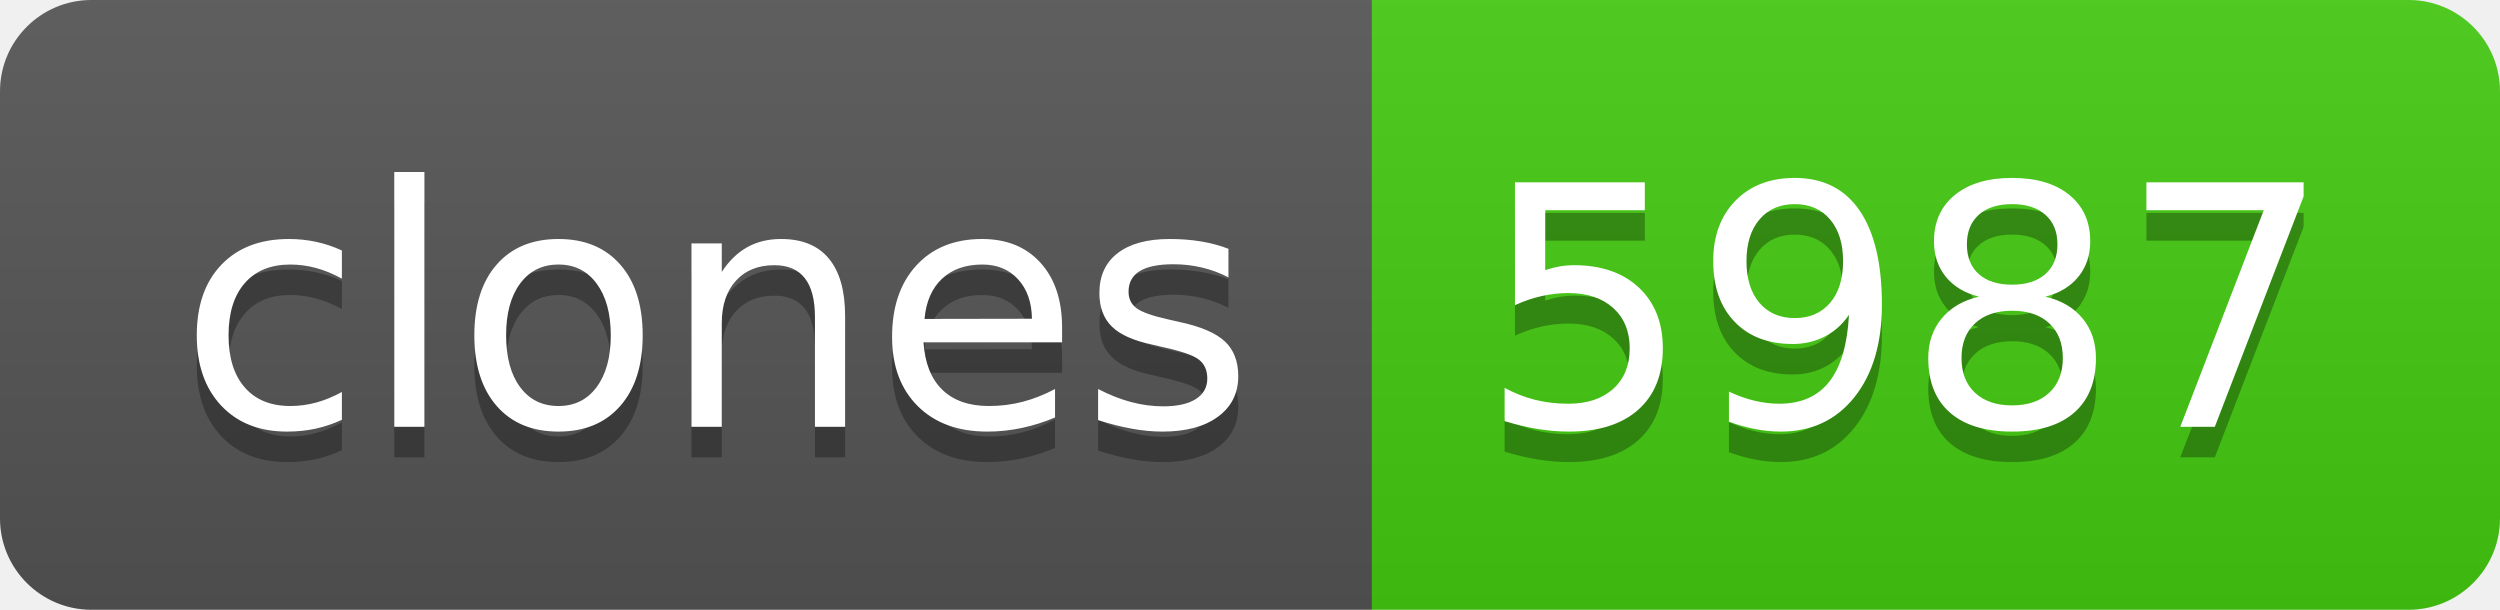
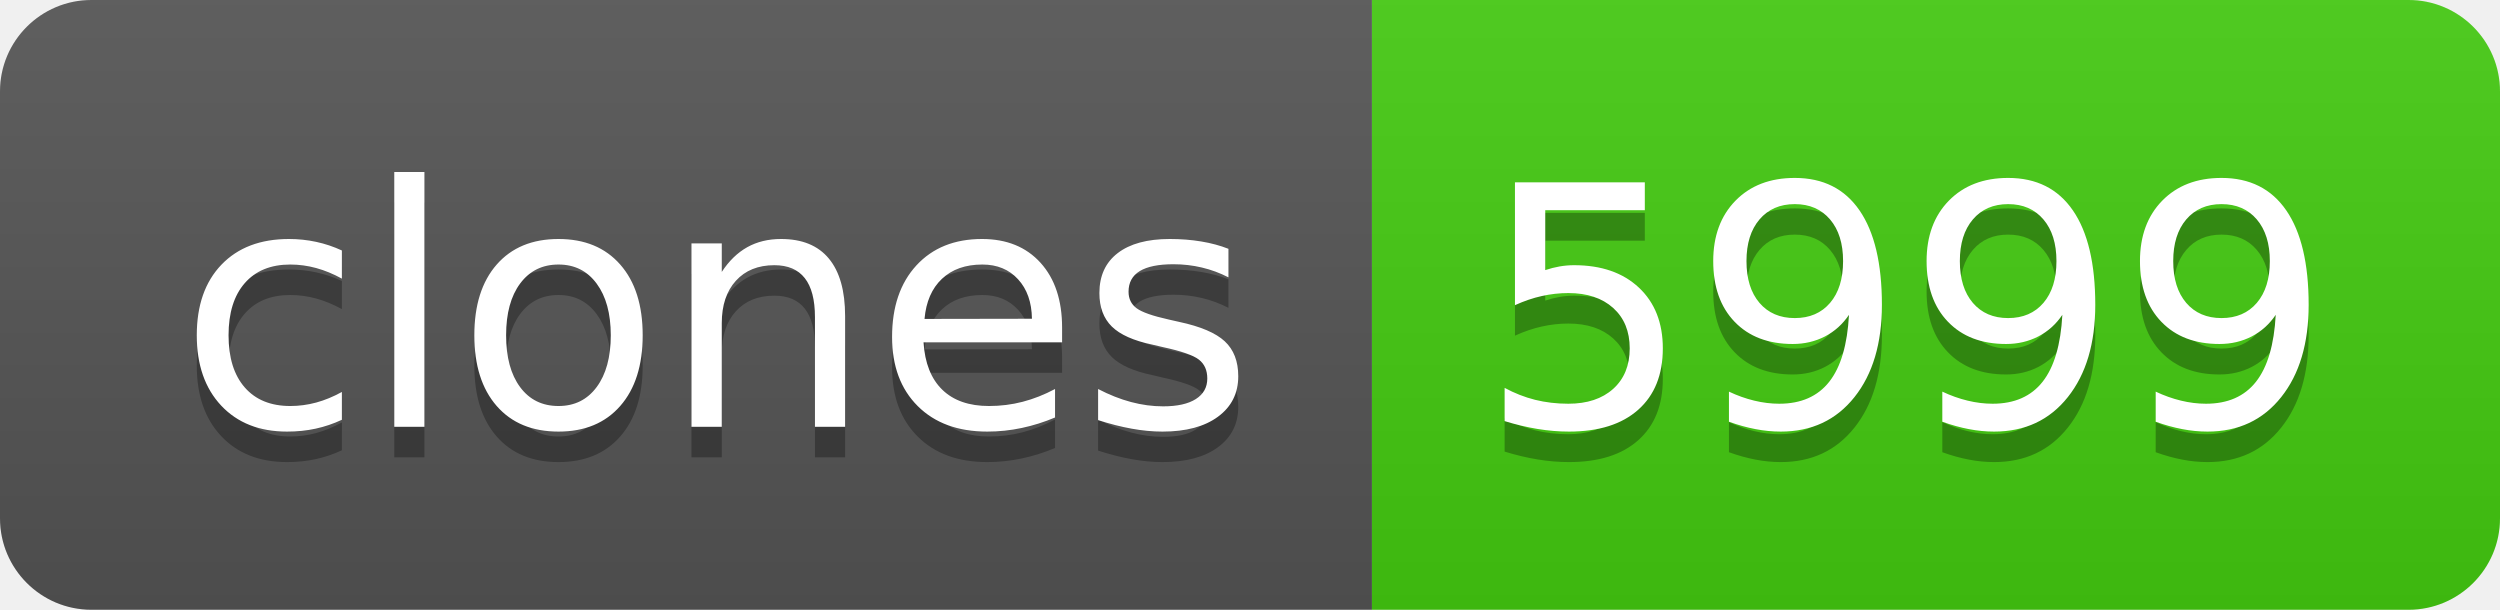
- <svg xmlns="http://www.w3.org/2000/svg" width="82" height="20" role="img" aria-label="clones: 5987">
+ <svg xmlns="http://www.w3.org/2000/svg" width="82" height="20" role="img" aria-label="clones: 5999">
  <linearGradient id="s" x2="0" y2="100%">
    <stop offset="0" stop-color="#bbb" stop-opacity=".1" />
    <stop offset="1" stop-opacity=".1" />
  </linearGradient>
  <clipPath id="r">
    <rect width="82" height="20" rx="3" fill="#fff" />
  </clipPath>
  <g clip-path="url(#r)">
    <rect width="45" height="20" fill="#555" />
    <rect x="45" width="37" height="20" fill="#4c1" />
    <rect width="82" height="20" fill="url(#s)" />
  </g>
  <g fill="#fff" text-anchor="middle" font-family="Verdana,Geneva,DejaVu Sans,sans-serif" text-rendering="geometricPrecision" font-size="110">
    <text aria-hidden="true" x="235" y="150" fill="#010101" fill-opacity=".3" transform="scale(.1)" textLength="350">clones</text>
    <text x="235" y="140" transform="scale(.1)" fill="#fff" textLength="350">clones</text>
-     <text aria-hidden="true" x="625" y="150" fill="#010101" fill-opacity=".3" transform="scale(.1)" textLength="270">5987</text>
-     <text x="625" y="140" transform="scale(.1)" fill="#fff" textLength="270">5987</text>
+     <text aria-hidden="true" x="625" y="150" fill="#010101" fill-opacity=".3" transform="scale(.1)" textLength="270">5999</text>
+     <text x="625" y="140" transform="scale(.1)" fill="#fff" textLength="270">5999</text>
  </g>
</svg>
